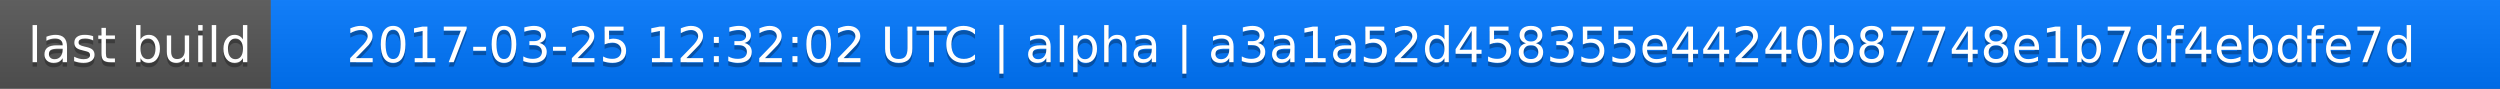
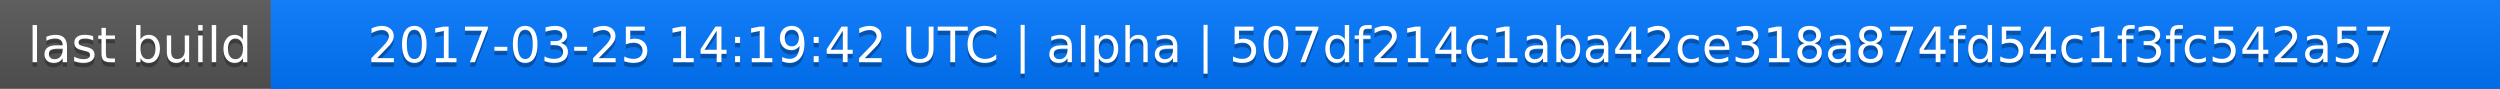
<svg xmlns="http://www.w3.org/2000/svg" width="563" height="20">
  <linearGradient id="a" x2="0" y2="100%">
    <stop offset="0" stop-color="#bbb" stop-opacity=".1" />
    <stop offset="1" stop-opacity=".1" />
  </linearGradient>
  <rect rx="0" width="563" height="20" fill="#555" />
  <rect rx="0" x="61" width="502" height="20" fill="#07f" />
  <path fill="#07f" d="M61 0h4v20h-4z" />
  <rect rx="0" width="563" height="20" fill="url(#a)" />
  <g fill="#fff" text-anchor="middle" font-family="DejaVu Sans,Verdana,Geneva,sans-serif" font-size="11">
    <text x="31.5" y="15" fill="#010101" fill-opacity=".3">last build</text>
    <text x="31.5" y="14">last build</text>
-     <text x="311" y="15" fill="#010101" fill-opacity=".3">2017-03-25 12:32:02 UTC | alpha | a3a1a52d458355e44240b87748e1b7df4ebdfe7d</text>
-     <text x="311" y="14">2017-03-25 12:32:02 UTC | alpha | a3a1a52d458355e44240b87748e1b7df4ebdfe7d</text>
+     <text x="311" y="15" fill="#010101" fill-opacity=".3">2017-03-25 14:19:42 UTC | alpha | 507df214c1aba42ce318a874fd54c1f3fc542a57</text>
+     <text x="311" y="14">2017-03-25 14:19:42 UTC | alpha | 507df214c1aba42ce318a874fd54c1f3fc542a57</text>
  </g>
</svg>
